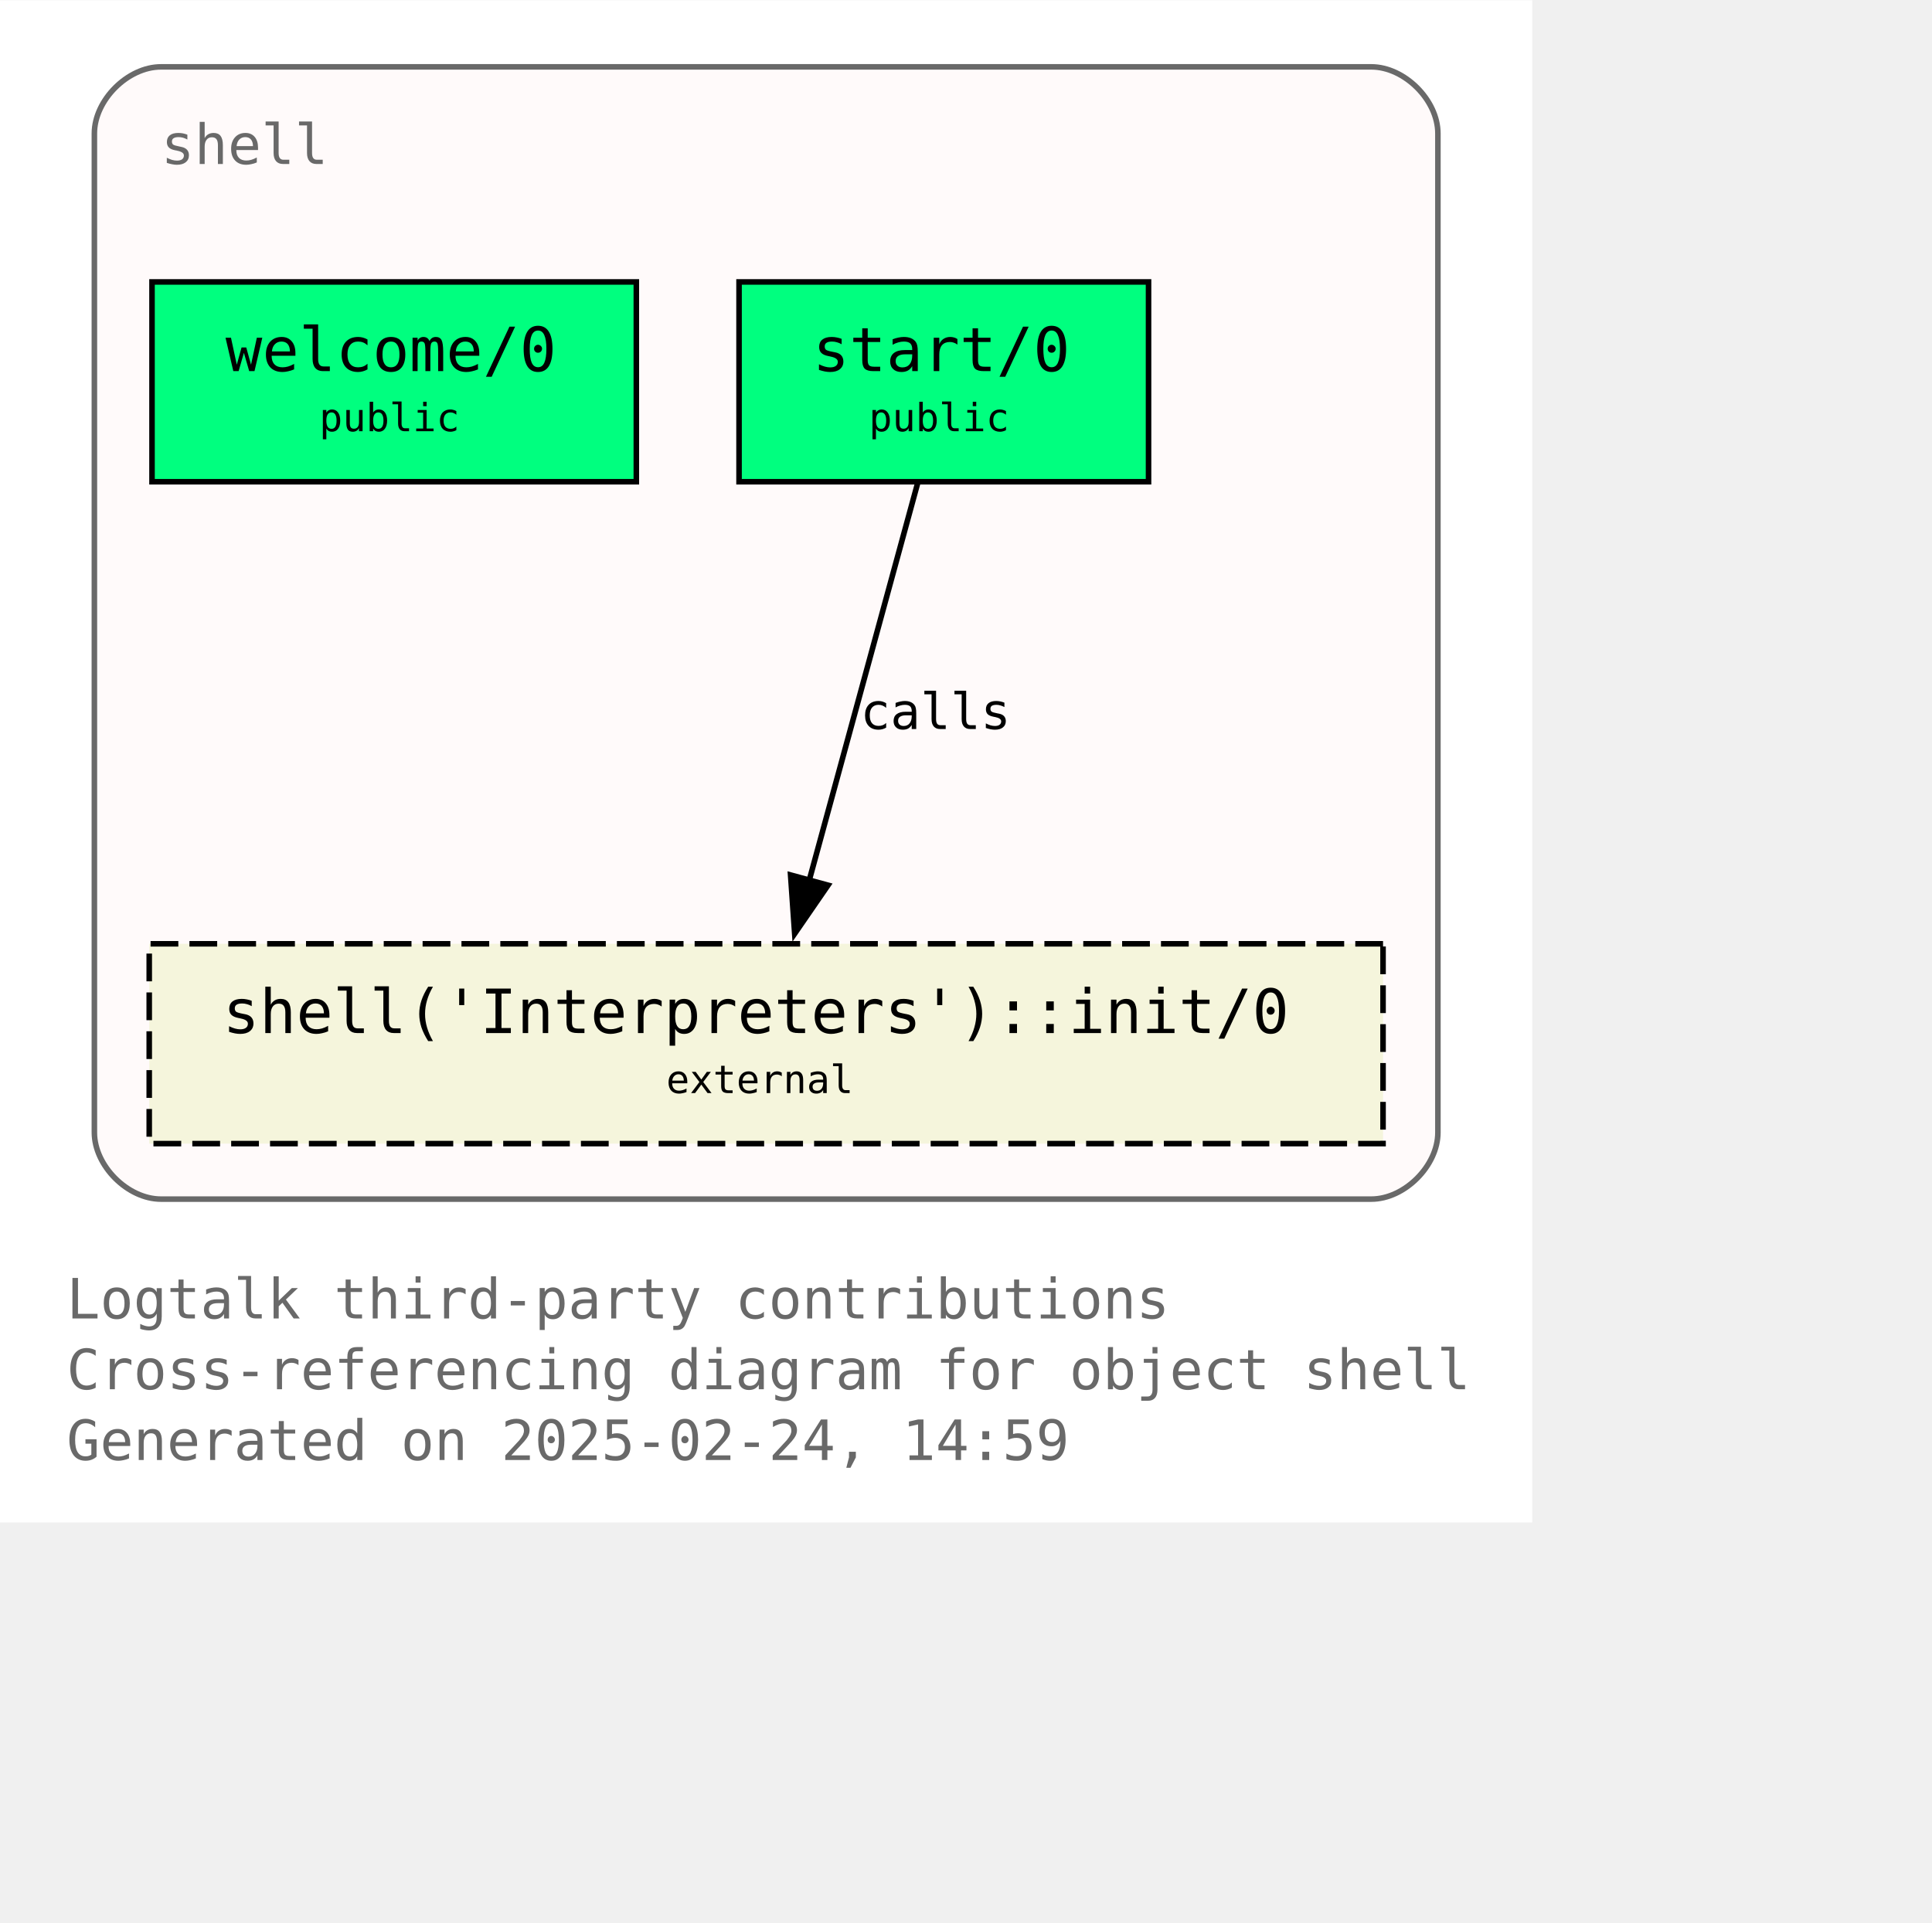
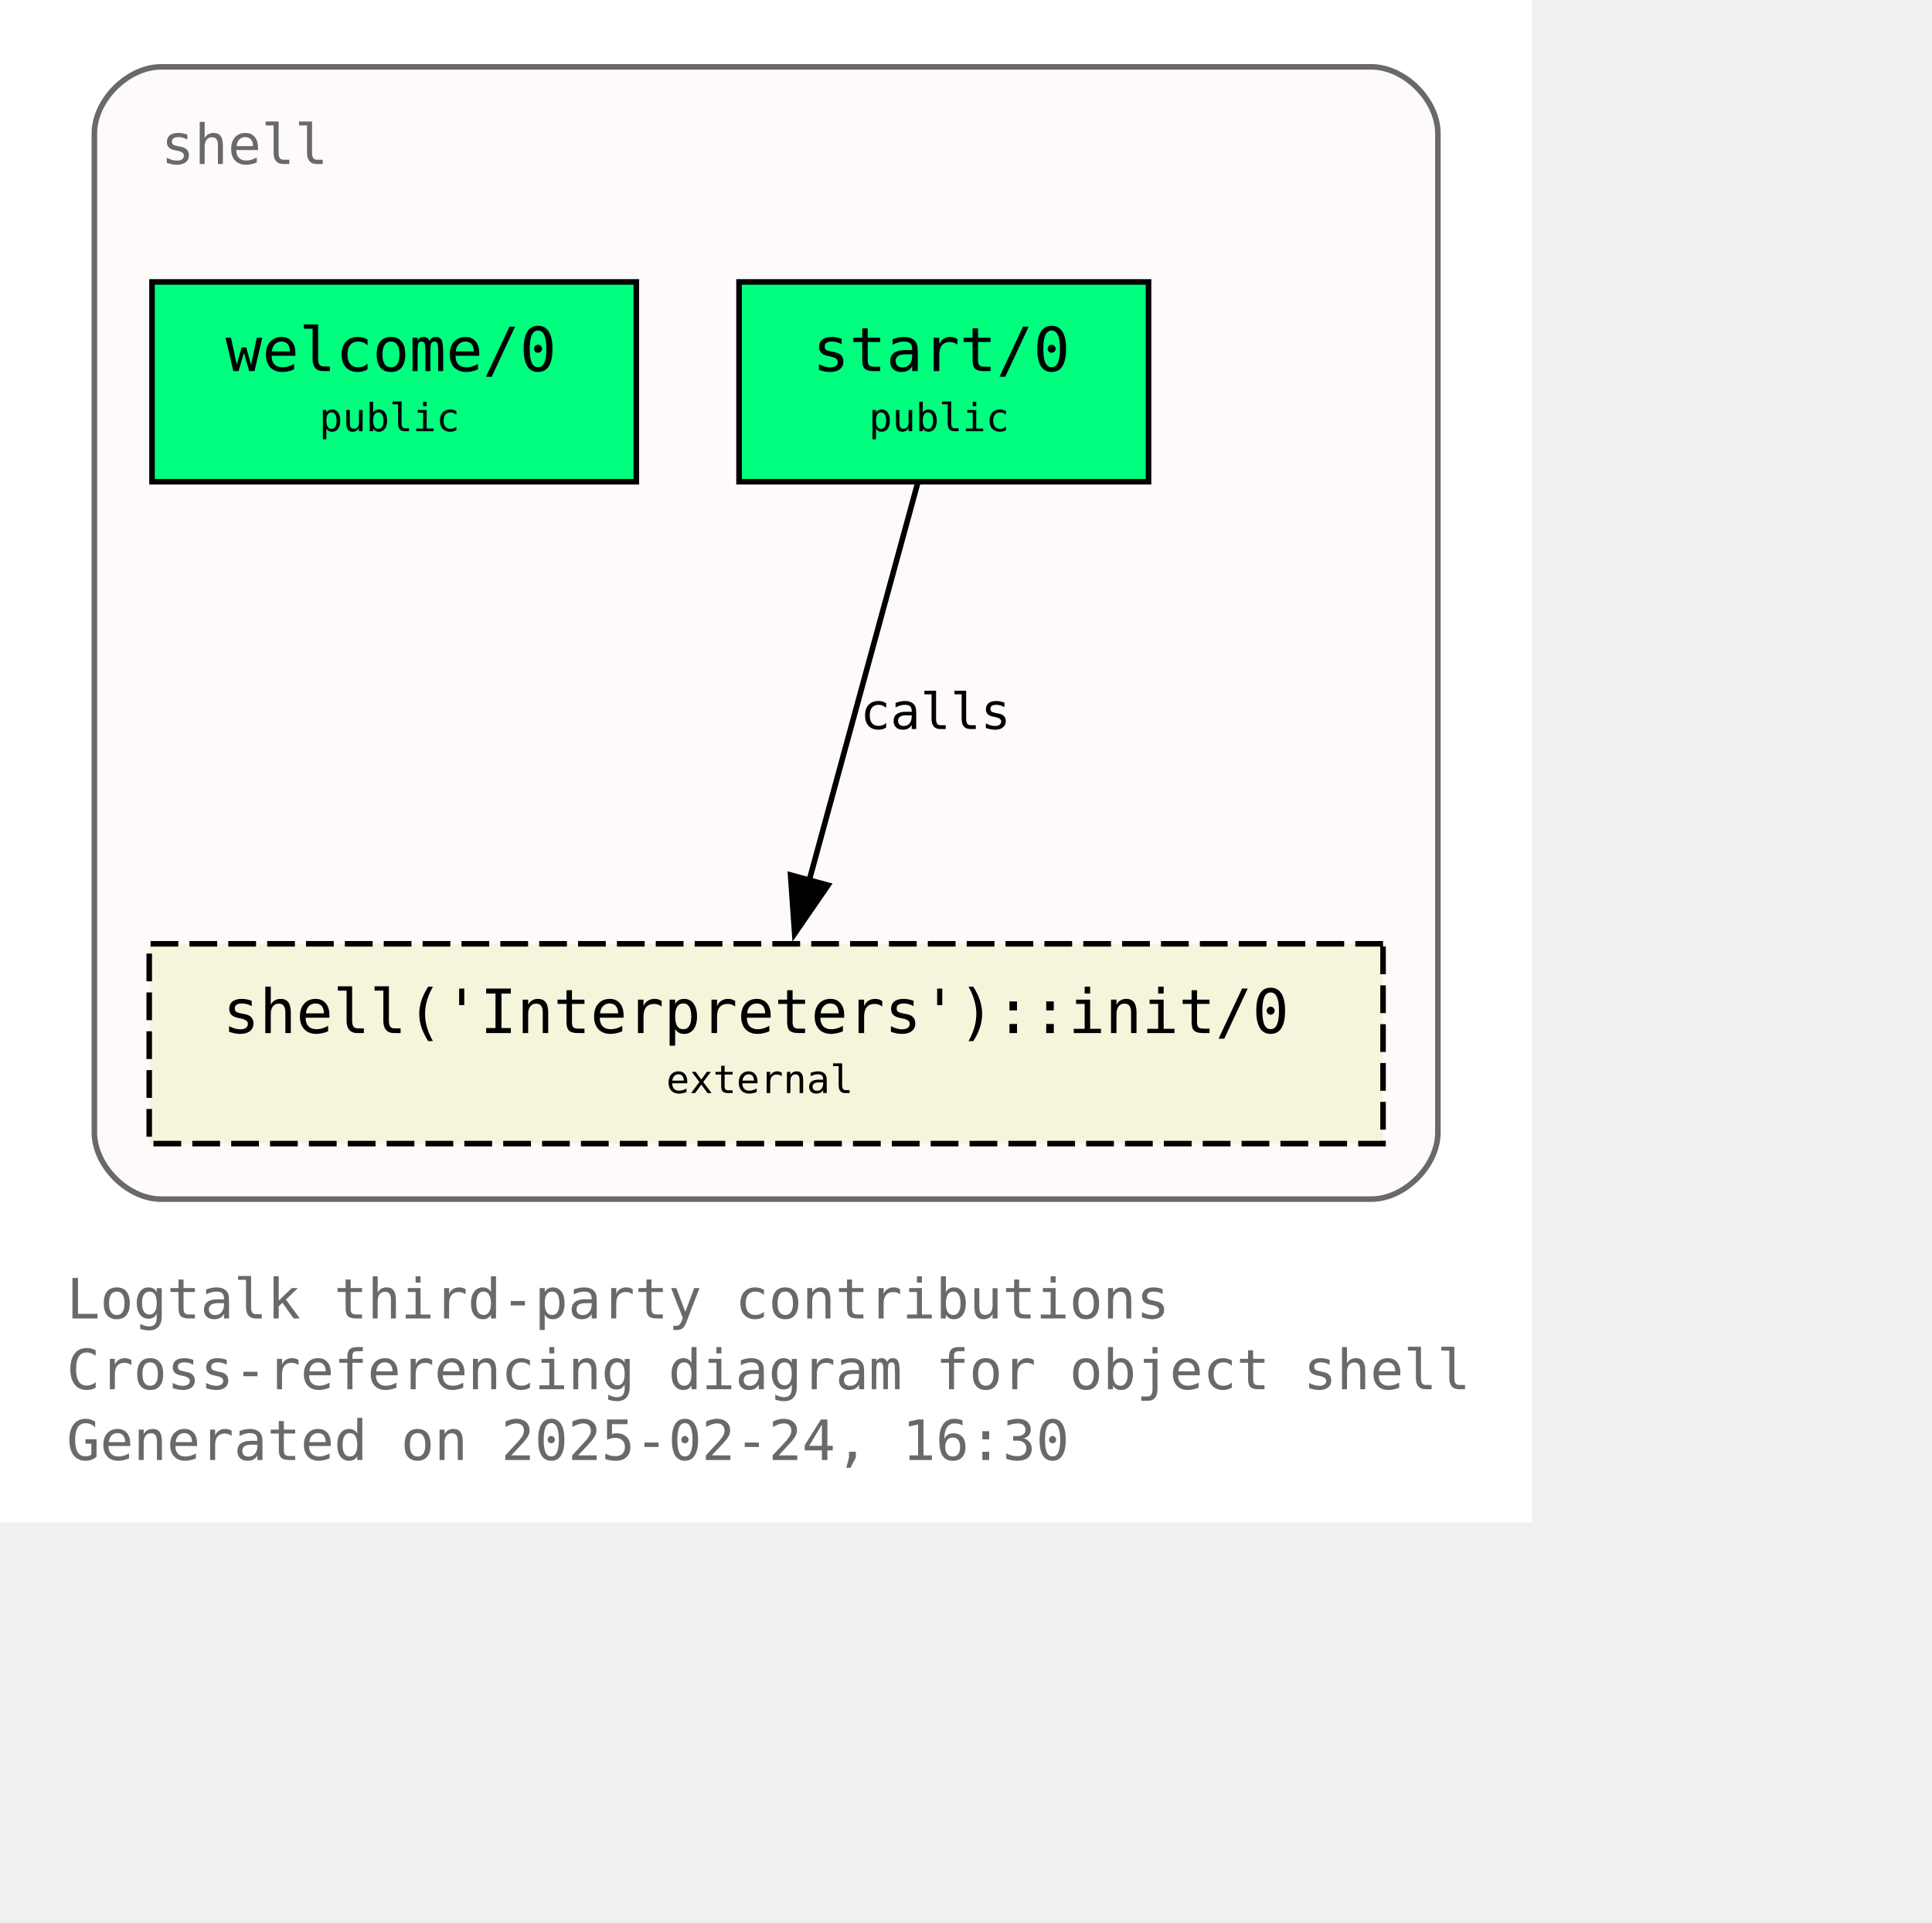
<svg xmlns="http://www.w3.org/2000/svg" xmlns:xlink="http://www.w3.org/1999/xlink" width="420pt" height="418pt" viewBox="72.00 72.00 348.00 346.25">
  <g id="graph0" class="graph" transform="scale(1 1) rotate(0) translate(76 342.25)">
    <polygon fill="white" stroke="none" points="-4,4 -4,-270.25 272,-270.25 272,4 -4,4" />
    <text text-anchor="start" x="8" y="-32.75" font-family="Monospace" font-size="10.00" fill="dimgray">Logtalk third-party contributions</text>
    <text text-anchor="start" x="8" y="-20" font-family="Monospace" font-size="10.00" fill="dimgray">Cross-referencing diagram for object shell</text>
-     <text text-anchor="start" x="8" y="-7.25" font-family="Monospace" font-size="10.00" fill="dimgray">Generated on 2025-02-24, 14:59</text>
+     <text text-anchor="start" x="8" y="-7.25" font-family="Monospace" font-size="10.00" fill="dimgray">Generated on 2025-02-24, 16:30</text>
    <g id="clust1" class="cluster">
      <g id="a_clust1">
        <a xlink:title="shell">
          <path fill="snow" stroke="dimgray" d="M25,-54.25C25,-54.25 243,-54.25 243,-54.25 249,-54.25 255,-60.25 255,-66.25 255,-66.25 255,-246.25 255,-246.25 255,-252.25 249,-258.25 243,-258.25 243,-258.25 25,-258.25 25,-258.25 19,-258.25 13,-252.25 13,-246.25 13,-246.25 13,-66.25 13,-66.25 13,-60.25 19,-54.25 25,-54.25" />
          <g id="a_clust1_0">
-             <a xlink:href="https://github.com/LogtalkDotOrg/logtalk3/tree/5f391d9a4e7cb98d320b02ead4fadfadf1b2b3f4/contributions/verdi_neruda/shell.lgt" xlink:title="https://github.com/LogtalkDotOrg/logtalk3/tree/5f391d9a4e7cb98d320b02ead4fadfadf1b2b3f4/contributions/verdi_neruda/shell.lgt">
+             <a xlink:href="https://github.com/LogtalkDotOrg/logtalk3/tree/7312f1431270dcb19e3edbaf82577c856854801a/contributions/verdi_neruda/shell.lgt" xlink:title="https://github.com/LogtalkDotOrg/logtalk3/tree/7312f1431270dcb19e3edbaf82577c856854801a/contributions/verdi_neruda/shell.lgt">
              <text text-anchor="start" x="25" y="-240.75" font-family="Monospace" font-size="10.00" fill="dimgray">shell</text>
            </a>
          </g>
        </a>
      </g>
    </g>
    <g id="node1" class="node">
      <g id="a_node1">
-         <a xlink:href="https://github.com/LogtalkDotOrg/logtalk3/tree/5f391d9a4e7cb98d320b02ead4fadfadf1b2b3f4/contributions/verdi_neruda/shell.lgt#L346" xlink:title="https://github.com/LogtalkDotOrg/logtalk3/tree/5f391d9a4e7cb98d320b02ead4fadfadf1b2b3f4/contributions/verdi_neruda/shell.lgt#L346">
+         <a xlink:href="https://github.com/LogtalkDotOrg/logtalk3/tree/7312f1431270dcb19e3edbaf82577c856854801a/contributions/verdi_neruda/shell.lgt#L346" xlink:title="https://github.com/LogtalkDotOrg/logtalk3/tree/7312f1431270dcb19e3edbaf82577c856854801a/contributions/verdi_neruda/shell.lgt#L346">
          <polygon fill="springgreen" stroke="black" points="110.62,-219.5 23.38,-219.5 23.38,-183.5 110.62,-183.5 110.62,-219.5" />
          <text text-anchor="start" x="31.38" y="-204.2" font-family="Monospace" font-size="9.00"> </text>
          <text text-anchor="start" x="36.62" y="-203.43" font-family="Monospace" font-size="11.00">welcome/0</text>
          <text text-anchor="start" x="97.38" y="-204.2" font-family="Monospace" font-size="9.00"> </text>
          <text text-anchor="start" x="31.38" y="-191.82" font-family="Monospace" font-size="9.00"> </text>
          <text text-anchor="start" x="53.5" y="-192.6" font-family="Monospace" font-size="7.00">public</text>
          <text text-anchor="start" x="97.38" y="-191.82" font-family="Monospace" font-size="9.00"> </text>
        </a>
      </g>
    </g>
    <g id="node2" class="node">
      <g id="a_node2">
-         <a xlink:href="https://github.com/LogtalkDotOrg/logtalk3/tree/5f391d9a4e7cb98d320b02ead4fadfadf1b2b3f4/contributions/verdi_neruda/shell.lgt#L358" xlink:title="https://github.com/LogtalkDotOrg/logtalk3/tree/5f391d9a4e7cb98d320b02ead4fadfadf1b2b3f4/contributions/verdi_neruda/shell.lgt#L358">
+         <a xlink:href="https://github.com/LogtalkDotOrg/logtalk3/tree/7312f1431270dcb19e3edbaf82577c856854801a/contributions/verdi_neruda/shell.lgt#L358" xlink:title="https://github.com/LogtalkDotOrg/logtalk3/tree/7312f1431270dcb19e3edbaf82577c856854801a/contributions/verdi_neruda/shell.lgt#L358">
          <polygon fill="springgreen" stroke="black" points="202.88,-219.5 129.12,-219.5 129.12,-183.5 202.88,-183.5 202.88,-219.5" />
          <text text-anchor="start" x="137.12" y="-204.2" font-family="Monospace" font-size="9.00"> </text>
          <text text-anchor="start" x="142.38" y="-203.43" font-family="Monospace" font-size="11.00">start/0</text>
          <text text-anchor="start" x="189.62" y="-204.2" font-family="Monospace" font-size="9.00"> </text>
          <text text-anchor="start" x="137.12" y="-191.82" font-family="Monospace" font-size="9.00"> </text>
          <text text-anchor="start" x="152.5" y="-192.6" font-family="Monospace" font-size="7.00">public</text>
          <text text-anchor="start" x="189.62" y="-191.82" font-family="Monospace" font-size="9.00"> </text>
        </a>
      </g>
    </g>
    <g id="node3" class="node">
      <g id="a_node3">
        <a xlink:href="https://logtalk.org/library/shell_1.html#init-0" xlink:title="https://logtalk.org/library/shell_1.html#init-0">
          <polygon fill="beige" stroke="black" stroke-dasharray="5,2" points="245.12,-100.25 22.88,-100.25 22.88,-64.25 245.12,-64.25 245.12,-100.25" />
          <text text-anchor="start" x="30.88" y="-84.95" font-family="Monospace" font-size="9.00"> </text>
          <text text-anchor="start" x="36.12" y="-84.17" font-family="Monospace" font-size="11.00">shell('Interpreters')::init/0</text>
          <text text-anchor="start" x="231.88" y="-84.95" font-family="Monospace" font-size="9.00"> </text>
          <text text-anchor="start" x="30.88" y="-72.58" font-family="Monospace" font-size="9.00"> </text>
          <text text-anchor="start" x="116" y="-73.35" font-family="Monospace" font-size="7.00">external</text>
          <text text-anchor="start" x="231.88" y="-72.58" font-family="Monospace" font-size="9.00"> </text>
        </a>
      </g>
    </g>
    <g id="edge1" class="edge">
      <g id="a_edge1">
-         <a xlink:href="https://github.com/LogtalkDotOrg/logtalk3/tree/5f391d9a4e7cb98d320b02ead4fadfadf1b2b3f4/contributions/verdi_neruda/shell.lgt#L360" xlink:title="calls">
+         <a xlink:href="https://github.com/LogtalkDotOrg/logtalk3/tree/7312f1431270dcb19e3edbaf82577c856854801a/contributions/verdi_neruda/shell.lgt#L360" xlink:title="calls">
          <path fill="none" stroke="black" d="M161.28,-183.2C156.13,-164.32 147.8,-133.81 141.7,-111.46" />
          <polygon fill="black" stroke="black" points="145.15,-110.81 139.14,-102.08 138.4,-112.65 145.15,-110.81" />
        </a>
      </g>
      <g id="a_edge1-label">
-         <a xlink:href="https://github.com/LogtalkDotOrg/logtalk3/tree/5f391d9a4e7cb98d320b02ead4fadfadf1b2b3f4/contributions/verdi_neruda/shell.lgt#L360" xlink:title="https://github.com/LogtalkDotOrg/logtalk3/tree/5f391d9a4e7cb98d320b02ead4fadfadf1b2b3f4/contributions/verdi_neruda/shell.lgt#L360">
+         <a xlink:href="https://github.com/LogtalkDotOrg/logtalk3/tree/7312f1431270dcb19e3edbaf82577c856854801a/contributions/verdi_neruda/shell.lgt#L360" xlink:title="https://github.com/LogtalkDotOrg/logtalk3/tree/7312f1431270dcb19e3edbaf82577c856854801a/contributions/verdi_neruda/shell.lgt#L360">
          <text text-anchor="start" x="150.96" y="-138.95" font-family="Monospace" font-size="9.00">calls</text>
        </a>
      </g>
    </g>
  </g>
</svg>
